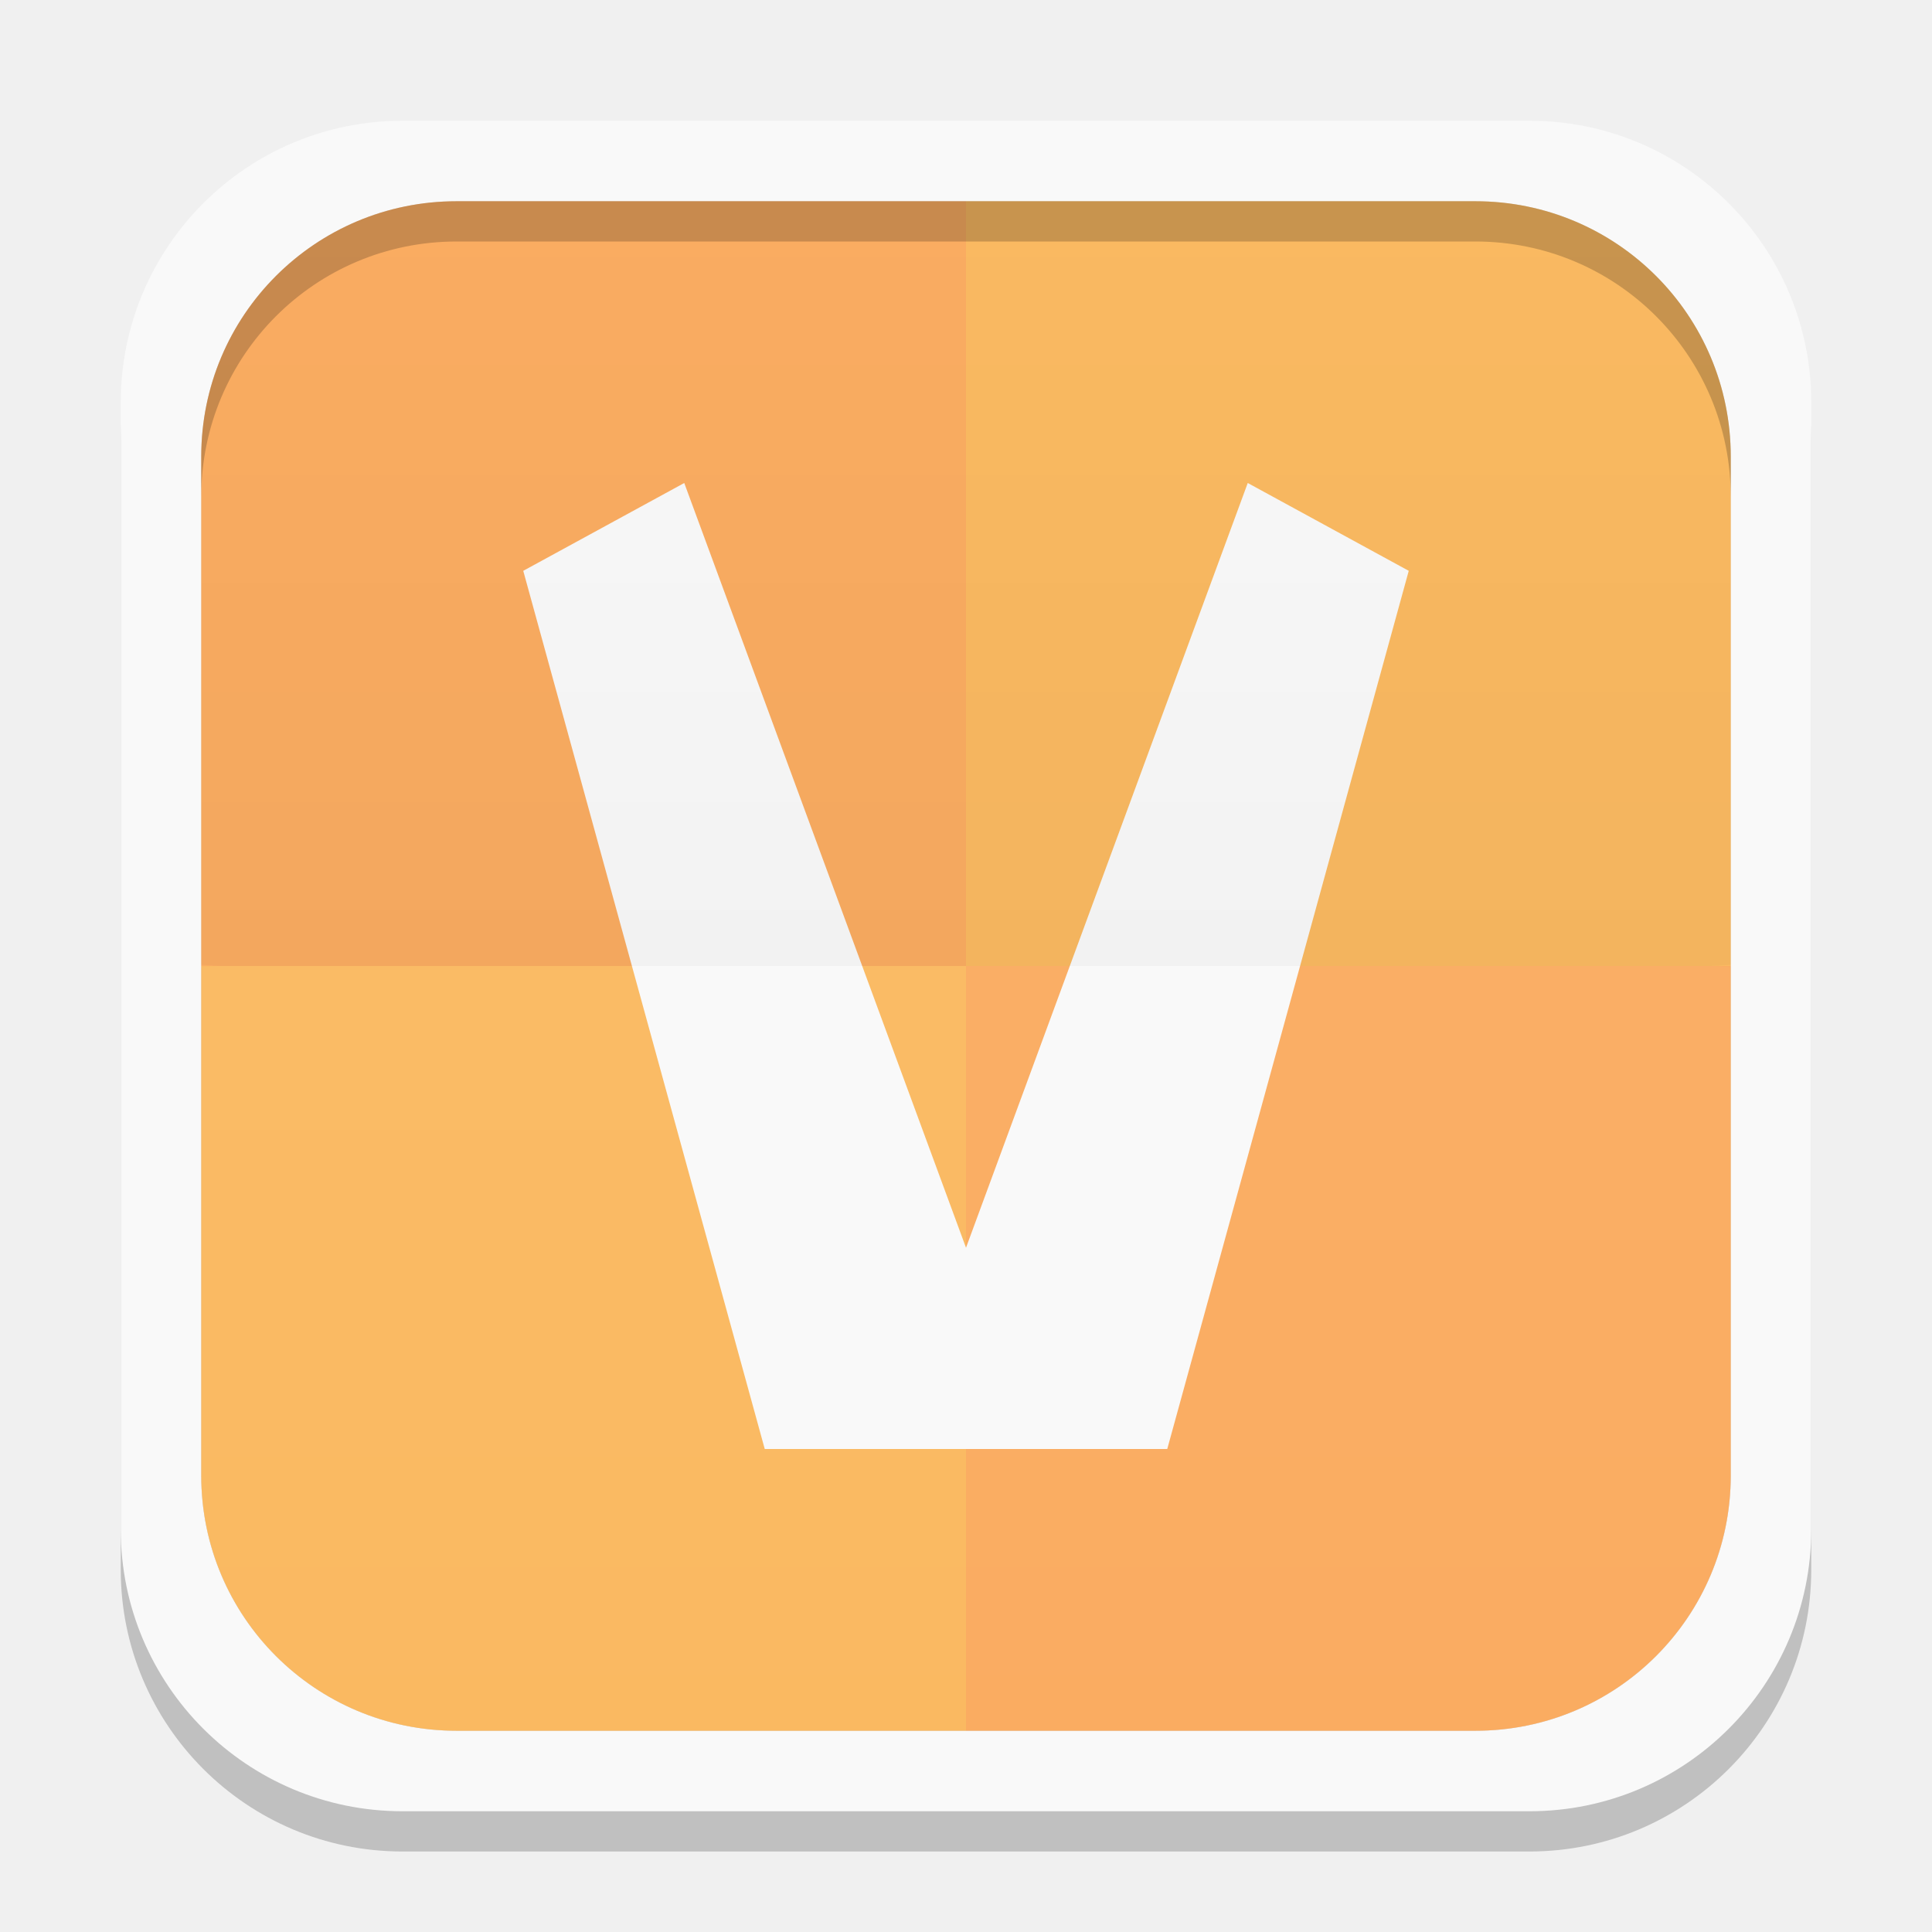
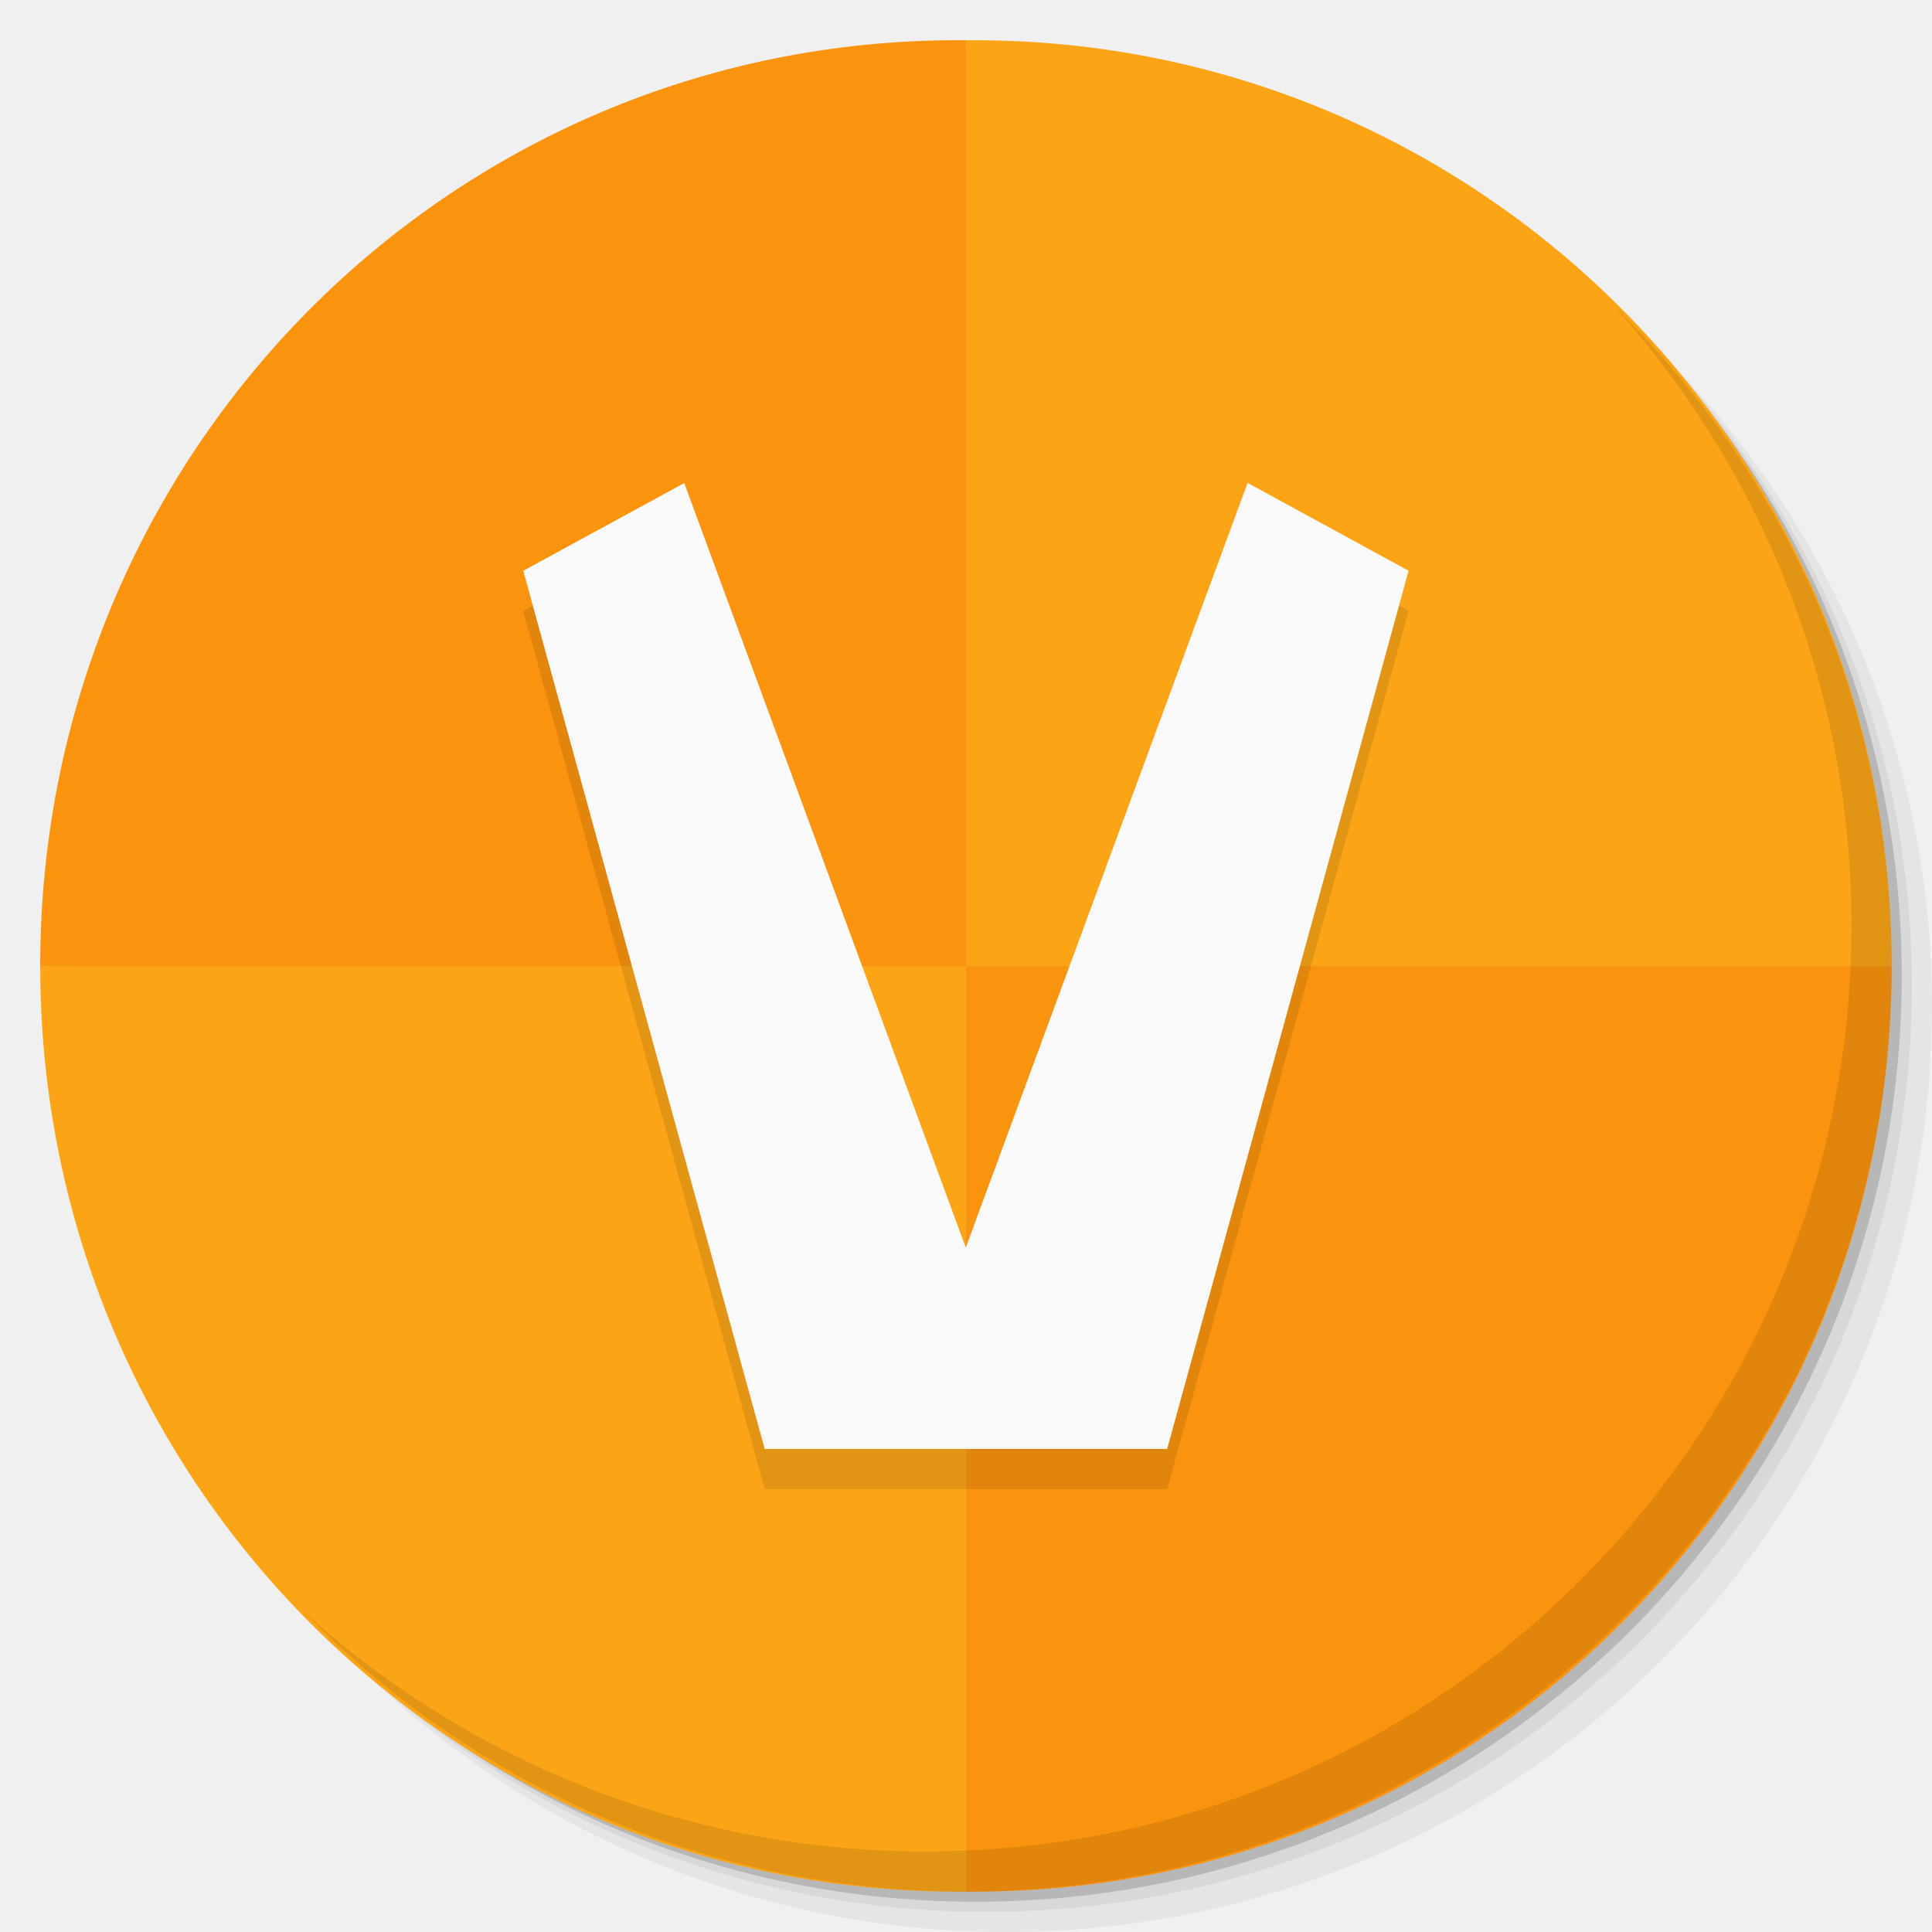
- <svg xmlns="http://www.w3.org/2000/svg" xmlns:xlink="http://www.w3.org/1999/xlink" width="48" height="48">
-   <defs>
-     <clipPath>
-       <path d="M -670.14,51.863 L -114.616,405.003 L -257.111,510.326 L -514.221,-71.013 L -670.14,51.863 z" />
-     </clipPath>
-     <clipPath>
-       <rect width="20" x="1" y="1" rx="2" height="20" fill="#fff" fill-rule="evenodd" />
-     </clipPath>
-     <clipPath>
-       <rect width="84" x="6" y="6" rx="6" height="84" fill="#fff" />
-     </clipPath>
-     <clipPath>
-       <path d="M 54.1,12.5 12.9,54.7 C -2.7,70.3 23,69 32.3,74.9 36.6,77.7 18.5,81.3 22.2,85 c 3.6,3.7 21.7,7.1 25.3,10.7 3.6,3.7 -7.3,7.6 -3.7,11.3 3.5,3.7 11.9,0.2 13.4,8.6 1.1,6.2 15.4,3.1 21.8,-2.2 4,-3.4 -6.9,-3.4 -3.3,-7.1 9,-9.1 17,-4.1 20.3,-12.5 1.8,-4.5 -13.6,-7.7 -9.5,-10.6 9.8,-6.9 45.8,-10.4 29.2,-27 L 73,12.5 c -5.3,-5 -14,-5 -18.9,0 z m -9.9,64.7 c 0.9,0 30.8,4 19.3,7.1 -4.4,1.2 -24.6,-7.1 -19.3,-7.1 z m 57.2,16.6 c 0,2.1 16.3,3.3 15.4,-0.5 -1.3,-6.4 -13.6,-5.9 -15.4,0.5 z m -69.5,11.1 c 3.7,3.2 9.3,-0.7 11.1,-5.2 -3.6,-4.7 -16.9,0.3 -11.1,5.2 z m 67.5,-6.7 c -4.6,4.2 0.8,8.6 5.3,5.7 1.2,-0.8 -0.1,-4.7 -5.3,-5.7 z" />
-     </clipPath>
-     <clipPath>
-       <rect width="96" x="-100" height="96" fill="#fff" />
-     </clipPath>
-     <clipPath>
-       <path d="M 95.311,352.545 L 476.403,352.545 L 476.403,71.423 L 95.311,71.423 L 95.311,352.545 z" />
-     </clipPath>
-     <clipPath>
-       <path d="M 93.311,354.545 L 478.511,354.545 L 478.511,69.185 L 93.311,69.185 L 93.311,354.545 z" />
-     </clipPath>
-     <clipPath>
-       <path d="M 93.311,69.185 L 478.511,69.185 L 478.511,354.545 L 93.311,354.545 L 93.311,69.185 z" />
-     </clipPath>
-     <clipPath>
-       <path d="M 92.311,355.545 L 479.511,355.545 L 479.511,68.185 L 92.311,68.185 L 92.311,355.545 z" />
-     </clipPath>
-     <linearGradient gradientTransform="translate(0,-1004.362)" y2="1047.36" x2="0" y1="1028.36" gradientUnits="userSpaceOnUse" id="0" xlink:href="#1" />
+ <svg xmlns="http://www.w3.org/2000/svg" xmlns:xlink="http://www.w3.org/1999/xlink" width="48" viewBox="0 0 13.547 13.547" height="48" id="svg2" version="1.1">
+   <defs id="defs4">
+     <linearGradient id="linearGradient3944">
+       <stop style="stop-color:#333333;stop-opacity:1;" offset="0" id="stop3946" />
+       <stop style="stop-color:#3d3d3d;stop-opacity:1;" offset="1" id="stop3948" />
+     </linearGradient>
+     <linearGradient id="0">
+       <stop stop-color="#198ba6" id="stop7" />
+       <stop offset="1" stop-color="#42c9e7" id="stop9" />
+     </linearGradient>
+     <clipPath id="clipPath11">
+       <path d="m 489.217,197.275 c -2.603,0 -3.953,-1.367 -3.953,-3.971 l 0,0 0,-1.034 c 0,-2.604 1.35,-3.971 3.953,-3.971 l 0,0 1.035,0 c 2.62,0 3.97,1.367 3.97,3.971 l 0,0 0,1.034 c 0,2.604 -1.35,3.971 -3.97,3.971 l 0,0 -1.035,0 z" id="path13" />
+     </clipPath>
    <linearGradient id="1">
-       <stop stop-color="#ffffff" />
-       <stop offset="1" stop-color="#ffffff" stop-opacity="0" />
-     </linearGradient>
-     <linearGradient xlink:href="#3" id="2" gradientUnits="userSpaceOnUse" y1="1028.36" x2="0" y2="1047.36" gradientTransform="matrix(1,0,0,-1,0,1052.362)" />
-     <linearGradient id="3">
-       <stop />
-       <stop offset="1" stop-opacity="0" />
-     </linearGradient>
-     <clipPath>
-       <rect height="96" x="-100" width="96" fill="#fff" />
-     </clipPath>
-     <clipPath>
-       <rect height="84" rx="6" y="6" x="6" width="84" fill="#fff" />
-     </clipPath>
-     <clipPath>
-       <rect height="20" rx="2" y="1" x="1" width="20" fill="#fff" fill-rule="evenodd" />
-     </clipPath>
-     <clipPath>
-       <rect height="96" x="-100" width="96" fill="#fff" />
-     </clipPath>
-     <clipPath>
-       <rect height="84" rx="6" y="6" x="6" width="84" fill="#fff" />
-     </clipPath>
-     <clipPath>
-       <rect height="20" rx="2" y="1" x="1" width="20" fill="#fff" fill-rule="evenodd" />
-     </clipPath>
+       <stop stop-color="#620000" id="stop16" offset="0" style="stop-color:#f96963;stop-opacity:1;" />
+       <stop offset="1" stop-color="#dd0f0f" id="stop18" style="stop-color:#f96963;stop-opacity:1;" />
+     </linearGradient>
+     <clipPath id="clipPath20">
+       <rect y="223" x="307" height="42" width="42" transform="matrix(0,1,-1,0,0,0)" fill="url(#2)" color="#bebebe" rx="9" id="rect22" />
+     </clipPath>
+     <linearGradient xlink:href="#1" id="2" gradientUnits="userSpaceOnUse" gradientTransform="matrix(0.175,0,0,0.175,302.8,216)" y1="280" x2="0" y2="40" />
+     <clipPath id="clipPath25">
+       <rect y="85" x="433" height="22" width="22" fill="url(#3)" color="#bebebe" rx="4" id="rect27" />
+     </clipPath>
+     <linearGradient xlink:href="#1" id="3" gradientUnits="userSpaceOnUse" gradientTransform="matrix(0.0875,0,0,0.0875,430.9,81.5)" y1="291.43" x2="0" y2="40" />
+     <clipPath id="clipPath30">
+       <rect width="30" height="30" x="433" y="37" fill="url(#4)" color="#bebebe" rx="6" id="rect32" />
+     </clipPath>
+     <linearGradient xlink:href="#1" id="4" gradientUnits="userSpaceOnUse" gradientTransform="matrix(0.1193182,0,0,0.1193182,430.1364,32.22727)" y1="291.43" x2="0" y2="40" />
+     <clipPath id="clipPath35">
+       <rect width="16" height="16" x="304" y="212" transform="matrix(0,1,-1,0,0,0)" fill="url(#5)" color="#bebebe" rx="3" id="rect37" />
+     </clipPath>
+     <linearGradient xlink:href="#1" id="5" gradientUnits="userSpaceOnUse" gradientTransform="matrix(0.06666667,0,0,0.06666667,302.4,209.3333)" y1="280" x2="0" y2="40" />
+     <clipPath id="clipPath40">
+       <rect y="46" x="34" height="220" width="220" fill="url(#6)" color="#bebebe" rx="50" id="rect42" />
+     </clipPath>
+     <linearGradient xlink:href="#1" id="6" gradientUnits="userSpaceOnUse" gradientTransform="translate(0,-4)" y1="280" x2="0" y2="40" />
+     <clipPath id="clipPath45">
+       <rect y="142" x="290" height="60" width="60" fill="url(#7)" color="#bebebe" rx="12.5" id="rect47" />
+     </clipPath>
+     <linearGradient xlink:href="#1" id="7" gradientUnits="userSpaceOnUse" y1="204" x2="0" y2="140" />
+     <clipPath id="clipPath50">
+       <rect width="88" height="88" x="292" y="32" fill="url(#8)" color="#bebebe" rx="18" id="rect52" />
+     </clipPath>
+     <linearGradient xlink:href="#1" id="8" gradientUnits="userSpaceOnUse" y1="124" x2="0" y2="28" />
+     <clipPath id="clipPath55">
+       <rect y="101" x="417" height="22" width="22" fill="url(#9)" color="#bebebe" rx="5" id="rect57" />
+     </clipPath>
+     <linearGradient xlink:href="#1" id="9" gradientUnits="userSpaceOnUse" gradientTransform="matrix(0.0875,0,0,0.0875,414.9,97.5)" y1="302.86" x2="0" y2="28.571" />
+     <clipPath id="clipPath60">
+       <rect width="30" height="30" x="417" y="53" fill="url(#A)" color="#bebebe" rx="7" id="rect62" />
+     </clipPath>
+     <linearGradient xlink:href="#1" id="A" gradientUnits="userSpaceOnUse" gradientTransform="matrix(0.1193182,0,0,0.1193182,414.1364,48.22727)" y1="299.81" x2="0" y2="31.619" />
+     <use id="B" opacity="0.2" fill="#ffffff" xlink:href="#U" />
+     <clipPath id="clipPath66">
+       <use xlink:href="#B" transform="matrix(8,0,0,8,-2141.576,-54.42424)" id="use68" />
+     </clipPath>
+     <clipPath id="clipPath70">
+       <use xlink:href="#B" id="use72" />
+     </clipPath>
+     <use id="C" fill="none" xlink:href="#U" />
+     <clipPath id="clipPath75">
+       <use xlink:href="#C" id="use77" />
+     </clipPath>
+     <clipPath id="clipPath79">
+       <use transform="matrix(8,0,0,8,-2141.576,-54.42424)" xlink:href="#C" id="use81" />
+     </clipPath>
+     <use id="D" fill="none" xlink:href="#U" />
+     <clipPath id="clipPath84">
+       <use xlink:href="#D" id="use86" />
+     </clipPath>
+     <clipPath id="clipPath88">
+       <use transform="matrix(8,0,0,8,-2141.576,-54.42424)" xlink:href="#D" id="use90" />
+     </clipPath>
+     <use id="E" fill="none" xlink:href="#U" />
+     <clipPath id="clipPath93">
+       <use xlink:href="#E" id="use95" />
+     </clipPath>
+     <clipPath id="clipPath97">
+       <use transform="matrix(8,0,0,8,-2141.576,-54.42424)" xlink:href="#E" id="use99" />
+     </clipPath>
+     <use id="F" fill="none" xlink:href="#U" />
+     <clipPath id="clipPath102">
+       <use xlink:href="#F" id="use104" />
+     </clipPath>
+     <clipPath id="clipPath106">
+       <use transform="matrix(8,0,0,8,-2141.576,-54.42424)" xlink:href="#F" id="use108" />
+     </clipPath>
+     <use id="G" fill="none" xlink:href="#U" />
+     <clipPath id="clipPath111">
+       <use xlink:href="#G" id="use113" />
+     </clipPath>
+     <clipPath id="clipPath115">
+       <use transform="matrix(8,0,0,8,-2141.576,-54.42424)" xlink:href="#G" id="use117" />
+     </clipPath>
+     <use id="H" fill="none" xlink:href="#U" />
+     <clipPath id="clipPath120">
+       <use xlink:href="#H" id="use122" />
+     </clipPath>
+     <clipPath id="clipPath124">
+       <use transform="matrix(8,0,0,8,-2141.576,-54.42424)" xlink:href="#H" id="use126" />
+     </clipPath>
+     <use id="I" fill="none" xlink:href="#U" />
+     <clipPath id="clipPath129">
+       <use xlink:href="#I" id="use131" />
+     </clipPath>
+     <clipPath id="clipPath133">
+       <rect y="223" x="307" height="42" width="42" transform="matrix(0,1,-1,0,0,0)" fill="url(#2)" color="#bebebe" rx="9" id="rect135" />
+     </clipPath>
+     <clipPath id="clipPath137">
+       <rect y="85" x="433" height="22" width="22" fill="url(#3)" color="#bebebe" rx="4" id="rect139" />
+     </clipPath>
+     <clipPath id="clipPath141">
+       <rect width="30" height="30" x="433" y="37" fill="url(#4)" color="#bebebe" rx="6" id="rect143" />
+     </clipPath>
+     <clipPath id="clipPath145">
+       <rect width="16" height="16" x="304" y="212" transform="matrix(0,1,-1,0,0,0)" fill="url(#5)" color="#bebebe" rx="3" id="rect147" />
+     </clipPath>
+     <clipPath id="clipPath149">
+       <rect y="46" x="34" height="220" width="220" fill="url(#6)" color="#bebebe" rx="50" id="rect151" />
+     </clipPath>
+     <clipPath id="clipPath153">
+       <rect y="142" x="290" height="60" width="60" fill="url(#7)" color="#bebebe" rx="12.5" id="rect155" />
+     </clipPath>
+     <clipPath id="clipPath157">
+       <rect width="88" height="88" x="292" y="32" fill="url(#8)" color="#bebebe" rx="18" id="rect159" />
+     </clipPath>
+     <clipPath id="clipPath161">
+       <rect y="101" x="417" height="22" width="22" fill="url(#9)" color="#bebebe" rx="5" id="rect163" />
+     </clipPath>
+     <clipPath id="clipPath165">
+       <rect width="30" height="30" x="417" y="53" fill="url(#A)" color="#bebebe" rx="7" id="rect167" />
+     </clipPath>
+     <clipPath id="clipPath169">
+       <use transform="matrix(8,0,0,8,-2141.576,-54.42424)" xlink:href="#I" id="use171" />
+     </clipPath>
+     <use id="J" fill="none" xlink:href="#U" />
+     <clipPath id="clipPath174">
+       <use xlink:href="#J" id="use176" />
+     </clipPath>
+     <clipPath id="clipPath178">
+       <use transform="matrix(8,0,0,8,-2141.576,-54.42424)" xlink:href="#J" id="use180" />
+     </clipPath>
+     <use id="K" fill="none" xlink:href="#U" />
+     <clipPath id="clipPath183">
+       <use xlink:href="#K" id="use185" />
+     </clipPath>
+     <clipPath id="clipPath187">
+       <use transform="matrix(8,0,0,8,-2141.576,-54.42424)" xlink:href="#K" id="use189" />
+     </clipPath>
+     <use id="L" fill="none" xlink:href="#U" />
+     <clipPath id="clipPath192">
+       <use xlink:href="#L" id="use194" />
+     </clipPath>
+     <clipPath id="clipPath196">
+       <use transform="matrix(8,0,0,8,-2141.576,-54.42424)" xlink:href="#L" id="use198" />
+     </clipPath>
+     <use id="M" fill="none" xlink:href="#U" />
+     <clipPath id="clipPath201">
+       <use xlink:href="#M" id="use203" />
+     </clipPath>
+     <clipPath id="clipPath205">
+       <use transform="matrix(8,0,0,8,-2141.576,-54.42424)" xlink:href="#M" id="use207" />
+     </clipPath>
+     <use id="N" fill="none" xlink:href="#U" />
+     <clipPath id="clipPath210">
+       <use xlink:href="#N" id="use212" />
+     </clipPath>
+     <clipPath id="clipPath214">
+       <use transform="matrix(8,0,0,8,-2141.576,-54.42424)" xlink:href="#N" id="use216" />
+     </clipPath>
+     <use id="O" fill="none" xlink:href="#U" />
+     <clipPath id="clipPath219">
+       <use xlink:href="#O" id="use221" />
+     </clipPath>
+     <clipPath id="clipPath223">
+       <use transform="matrix(8,0,0,8,-2141.576,-54.42424)" xlink:href="#O" id="use225" />
+     </clipPath>
+     <clipPath id="clipPath227">
+       <path d="m 296,26 a 10,10 0 1 1 -20,0 10,10 0 1 1 20,0 z" id="path229" />
+     </clipPath>
+     <linearGradient gradientUnits="userSpaceOnUse" x2="0" y2="40" y1="280" xlink:href="#Q" id="P" gradientTransform="matrix(.175 0 0 .175 302.8 216)" />
+     <linearGradient id="Q">
+       <stop stop-color="#151515" id="stop233" />
+       <stop offset="1" stop-color="#222" id="stop235" />
+     </linearGradient>
+     <linearGradient gradientUnits="userSpaceOnUse" x2="0" y2="90" y1="230" xlink:href="#Q" id="R" gradientTransform="matrix(.375 0 0 .375 298 16)" />
+     <linearGradient gradientUnits="userSpaceOnUse" x2="0" y2="90" y1="230" xlink:href="#Q" id="S" gradientTransform="matrix(.25 0 0 .25 300 132)" />
+     <clipPath id="clipPath239">
+       <rect height="20" rx="4" y="78" x="434" width="20" color="#bebebe" id="rect241" />
+     </clipPath>
+     <clipPath id="clipPath243">
+       <rect height="22" rx="4" y="77" x="433" width="22" color="#bebebe" id="rect245" />
+     </clipPath>
+     <clipPath id="clipPath247">
+       <rect height="22" rx="5" y="77" x="433" width="22" color="#bebebe" id="rect249" />
+     </clipPath>
+     <clipPath id="clipPath251">
+       <rect height="30" rx="6" y="29" x="433" width="30" color="#bebebe" id="rect253" />
+     </clipPath>
+     <clipPath id="clipPath255">
+       <rect transform="matrix(0 -1 1 0 0 0)" height="60" rx="12.5" y="142" x="306" width="60" fill="url(#S)" color="#bebebe" id="rect257" />
+     </clipPath>
+     <clipPath id="clipPath259">
+       <rect height="90" rx="18.75" y="31" x="307" width="90" fill="url(#R)" color="#bebebe" id="rect261" />
+     </clipPath>
+     <clipPath id="clipPath263">
+       <rect height="30" rx="4" y="29" x="433" width="30" opacity="0.2" fill="#6d6d6d" color="#bebebe" id="rect265" />
+     </clipPath>
+     <clipPath id="clipPath267">
+       <rect height="22" rx="3" y="77" x="433" width="22" opacity="0.2" fill="#6d6d6d" color="#bebebe" id="rect269" />
+     </clipPath>
+     <clipPath id="clipPath271">
+       <path d="m 144,70 c -49.706,0 -90,40.294 -90,90 0,49.706 40.294,90 90,90 49.706,0 90,-40.294 90,-90 0,-49.706 -40.294,-90 -90,-90 z m 0,32.188 c 32.033,0 58,25.967 58,58 0,32.033 -25.967,58 -58,58 -32.033,0 -58,-25.967 -58,-58 0,-32.033 25.967,-58 58,-58 z" id="path273" />
+     </clipPath>
+     <clipPath id="clipPath275">
+       <path d="m 152,204 a 8,8 0 1 1 -16,0 8,8 0 1 1 16,0 z" id="path277" />
+     </clipPath>
+     <clipPath id="clipPath279">
+       <rect height="16" rx="3" y="116" x="432" width="16" color="#bebebe" id="rect281" />
+     </clipPath>
+     <clipPath id="clipPath283">
+       <path d="m 145,215 c 33.137,0 60,-26.863 60,-60 0,-33.137 -26.863,-60 -60,-60 -33.137,0 -60,26.863 -60,60 0,12.507 3.829,24.106 10.375,33.719 L 89,211 111.281,204.625 C 120.894,211.172 132.493,215 145,215 z" id="path285" />
+     </clipPath>
+     <clipPath id="clipPath287">
+       <path d="m 98.031,23.191 c -41.492,1.052 -74.844,35.068 -74.844,76.812 0,42.407 34.406,76.812 76.812,76.812 42.407,0 76.812,-34.406 76.812,-76.812 0,-42.407 -34.406,-76.812 -76.812,-76.812 -0.663,0 -1.31,-0.017 -1.969,0 z M 100,50.66 c 27.245,0 49.344,22.099 49.344,49.344 -1e-5,27.245 -22.099,49.344 -49.344,49.344 -27.245,-1e-5 -49.344,-22.099 -49.344,-49.344 0,-27.245 22.099,-49.344 49.344,-49.344 z" id="path289" />
+     </clipPath>
+     <clipPath id="clipPath291">
+       <rect height="16" rx="2" y="116" x="432" width="16" opacity="0.2" fill="#6d6d6d" color="#bebebe" id="rect293" />
+     </clipPath>
+     <clipPath id="clipPath295">
+       <rect height="240" rx="50" y="36" x="24" width="240" fill="#986767" color="#bebebe" id="rect297" />
+     </clipPath>
+     <clipPath id="clipPath299">
+       <rect transform="rotate(90)" height="42" rx="9" y="223" x="307" width="42" fill="url(#P)" color="#bebebe" id="rect301" />
+     </clipPath>
+     <linearGradient xlink:href="#0" id="T" gradientUnits="userSpaceOnUse" gradientTransform="matrix(1.210546,0,0,1.212299,-131.3481,-325.0735)" y1="279.1" x2="0" y2="268.33" />
+     <path id="U" d="m 296,26 a 10,10 0 1 1 -20,0 10,10 0 1 1 20,0 z" color="#000000" />
+     <linearGradient xlink:href="#W" id="V" y1="46.752" x2="0" y2="-24.433" gradientUnits="userSpaceOnUse" />
+     <linearGradient id="W">
+       <stop stop-color="#c7c7c7" id="stop307" />
+       <stop offset="1" stop-color="#dedede" id="stop309" />
+     </linearGradient>
+     <linearGradient xlink:href="#W" id="linearGradient3312" gradientUnits="userSpaceOnUse" y1="46.752" x2="0" y2="-24.433" gradientTransform="matrix(0.2363048,0,0,0.1863373,-11.35038,4.834975)" />
+     <linearGradient xlink:href="#W-1" id="linearGradient3312-3" gradientUnits="userSpaceOnUse" y1="46.752" x2="0" y2="-24.433" gradientTransform="matrix(0.2363048,0,0,0.1863373,-11.35038,4.834975)" />
+     <linearGradient id="W-1">
+       <stop stop-color="#c7c7c7" id="stop307-9" />
+       <stop offset="1" stop-color="#dedede" id="stop309-6" />
+     </linearGradient>
+     <linearGradient xlink:href="#1" id="linearGradient3938" x1="7.056" y1="13.264" x2="6.773" y2="0.282" gradientUnits="userSpaceOnUse" />
+     <linearGradient xlink:href="#linearGradient3798" id="linearGradient3950" x1="-25.5" y1="15" x2="-25.5" y2="11" gradientUnits="userSpaceOnUse" />
+     <linearGradient xlink:href="#linearGradient3944" id="linearGradient3990" gradientUnits="userSpaceOnUse" x1="-25.5" y1="15" x2="-25.5" y2="11" />
+     <linearGradient xlink:href="#linearGradient3944" id="linearGradient3992" gradientUnits="userSpaceOnUse" x1="-25.5" y1="15" x2="-25.5" y2="11" gradientTransform="matrix(15.33333,0,0,11.5,415,-125.5)" />
+     <linearGradient xlink:href="#linearGradient3944" id="linearGradient4001" gradientUnits="userSpaceOnUse" x1="-25.5" y1="15" x2="-25.5" y2="11" />
+     <linearGradient xlink:href="#linearGradient3944" id="linearGradient4008" gradientUnits="userSpaceOnUse" x1="-25.5" y1="15" x2="-25.5" y2="11" />
+     <linearGradient xlink:href="#linearGradient3944" id="linearGradient4013" gradientUnits="userSpaceOnUse" x1="-25.5" y1="15" x2="-25.5" y2="11" />
+     <linearGradient xlink:href="#linearGradient3944" id="linearGradient4015" gradientUnits="userSpaceOnUse" x1="-25.5" y1="15" x2="-25.5" y2="11" gradientTransform="matrix(15.33333,0,0,11.5,415,-125.5)" />
+     <linearGradient xlink:href="#linearGradient3944" id="linearGradient4022" gradientUnits="userSpaceOnUse" x1="-25.5" y1="15" x2="-25.5" y2="11" />
+     <linearGradient xlink:href="#linearGradient3944" id="linearGradient4024" gradientUnits="userSpaceOnUse" x1="-25.5" y1="15" x2="-25.5" y2="11" gradientTransform="matrix(15.33333,0,0,11.5,415,-125.5)" />
+     <linearGradient xlink:href="#linearGradient3944" id="linearGradient4031" gradientUnits="userSpaceOnUse" x1="-25.5" y1="15" x2="-25.5" y2="11" />
+     <linearGradient xlink:href="#linearGradient3944" id="linearGradient4036" gradientUnits="userSpaceOnUse" x1="-25.5" y1="15" x2="-25.5" y2="11" />
+     <linearGradient xlink:href="#linearGradient4460" id="linearGradient3019" gradientUnits="userSpaceOnUse" gradientTransform="matrix(1.10525,0,0,1.10525,-148.5372,-295.8149)" y1="279.096" x2="0" y2="268.33" />
+     <linearGradient id="linearGradient4460">
+       <stop offset="0" style="stop-color:#1d1d1d" id="stop7-3" />
+       <stop offset="1" style="stop-color:#333" id="stop9-8" />
+     </linearGradient>
+     <linearGradient xlink:href="#linearGradient3798" id="linearGradient3804" x1="24" y1="47" x2="24" y2="1" gradientUnits="userSpaceOnUse" />
+     <linearGradient id="linearGradient3798">
+       <stop style="stop-color:#1f87b3;stop-opacity:1;" offset="0" id="stop3800" />
+       <stop style="stop-color:#2294c4;stop-opacity:1;" offset="1" id="stop3802" />
+     </linearGradient>
+     <linearGradient gradientTransform="matrix(0.2822222,0,0,0.2822222,14.97003,0.2173797)" y2="1" x2="24" y1="47" x1="24" gradientUnits="userSpaceOnUse" id="linearGradient3244" xlink:href="#linearGradient3798" />
+     <linearGradient gradientTransform="translate(0,-1004.362)" y2="1047.36" x2="0" y1="1028.36" gradientUnits="userSpaceOnUse" id="0-8" xlink:href="#1-8" />
+     <linearGradient id="1-8">
+       <stop stop-color="#ffffff" id="stop3236" />
+       <stop offset="1" stop-color="#ffffff" stop-opacity="0" id="stop3238" />
+     </linearGradient>
+     <linearGradient xlink:href="#3-9" id="2-6" gradientUnits="userSpaceOnUse" y1="1028.36" x2="0" y2="1047.36" gradientTransform="matrix(1,0,0,-1,0,1052.362)" />
+     <linearGradient id="3-9">
+       <stop id="stop3242" />
+       <stop offset="1" stop-opacity="0" id="stop3244" />
+     </linearGradient>
  </defs>
-   <g>
-     <rect rx="7" y="4" x="3" height="42" width="42" opacity="0.2" />
-     <rect width="42" height="42" x="3" y="3" rx="7" fill="#f9f9f9" />
+   <g id="layer1">
+     <path style="opacity:0.05;fill:#000000;fill-opacity:1;stroke:none" d="M 25,2 C 12.297,2 2,12.297 2,25 2,31.367 4.601,37.117 8.781,41.281 12.866,44.994 18.296,47.25 24.25,47.25 c 12.703,0 23,-10.297 23,-23 0,-5.954 -2.256,-11.384 -5.969,-15.469 C 37.117,4.601 31.367,2 25,2 z M 41.281,8.781 C 45.136,12.894 47.5,18.419 47.5,24.5 c 0,12.703 -10.297,23 -23,23 C 18.419,47.5 12.894,45.136 8.781,41.281 12.941,45.425 18.665,48 25,48 37.703,48 48,37.703 48,25 48,18.665 45.425,12.941 41.281,8.781 z" transform="scale(0.2822222,0.2822222)" id="path3978" />
+     <path style="opacity:0.1;fill:#000000;fill-opacity:1;stroke:none" d="M 41.281,8.781 C 44.994,12.866 47.25,18.296 47.25,24.25 c 0,12.703 -10.297,23 -23,23 -5.954,0 -11.384,-2.256 -15.469,-5.969 C 12.894,45.136 18.419,47.5 24.5,47.5 c 12.703,0 23,-10.297 23,-23 0,-6.081 -2.364,-11.606 -6.219,-15.719 z" transform="scale(0.2822222,0.2822222)" id="path3976" />
+     <path transform="matrix(4.327407,0,0,3.245556,117.1928,-35.34833)" d="m -24,13 a 1.5,2 0 1 1 -3,0 1.5,2 0 1 1 3,0 z" id="path3952" style="opacity:0.2;fill:#000000;fill-opacity:1;stroke:none" />
  </g>
-   <g>
-     <rect rx="6.333" y="5" x="5" height="38" width="38" fill="#dcdcdc" />
-     <path d="M 5.531,24 C 5.35,24 5.176,24.022 5,24.031 l 0,12.625 c 0,3.509 2.835,6.344 6.344,6.344 l 25.312,0 C 40.165,43 43,40.165 43,36.656 L 43,24.031 C 42.824,24.021 42.65,24 42.469,24 l -36.938,0 z" fill="#dedede" />
+   <g id="layer2">
+     <path style="fill:#fba416;fill-rule:evenodd;fill-opacity:1" d="m 6.773,0.282 0,6.491 6.491,0 c 0,-3.596 -2.869,-6.491 -6.433,-6.491 -0.019,0 -0.039,-1.6547e-4 -0.058,0 z" id="path3208" />
+     <path style="fill:#fa930d;fill-rule:evenodd;fill-opacity:1" d="m 6.773,6.773 0,6.491 c 0.019,1.66e-4 0.039,0 0.058,0 3.564,0 6.433,-2.895 6.433,-6.491 l -6.491,0 z" id="path3206" />
+     <path style="fill:#fba416;fill-rule:evenodd;fill-opacity:1" d="m 0.282,6.773 c 0,3.596 2.869,6.491 6.433,6.491 0.019,0 0.039,1.65e-4 0.058,0 l 0,-6.491 -6.491,0 z" id="path3210" />
+     <path style="opacity:0.1;fill:#000000;fill-opacity:1;stroke:none" d="M 40.031 7.531 C 43.744 11.616 46 17.046 46 23 C 46 35.703 35.703 46 23 46 C 17.046 46 11.616 43.744 7.531 40.031 C 11.709 44.323 17.538 47 24 47 C 36.703 47 47 36.703 47 24 C 47 17.538 44.323 11.709 40.031 7.531 z " id="path4027" transform="scale(0.2822222,0.2822222)" />
+     <path style="fill:#fa930d;fill-rule:evenodd;fill-opacity:1" d="m 6.715,0.282 c -3.564,0 -6.433,2.895 -6.433,6.491 l 6.491,0 0,-6.491 c -0.019,-1.6547e-4 -0.039,0 -0.058,0 z" id="path3212" />
  </g>
-   <g transform="translate(0,-1004.362)">
-     <path d="M 5 24 L 5 36.656 C 5 40.165 7.835 43 11.344 43 L 24 43 L 24 24 L 5 24 z " transform="translate(0,1004.362)" fill="#fab961" />
-     <path d="m 43,1028.362 0,12.656 c 0,3.509 -2.835,6.344 -6.344,6.344 l -12.656,0 0,-19 19,0 z" fill="#faac61" />
-     <path d="m 43,1028.362 0,-12.656 c 0,-3.509 -2.835,-6.344 -6.344,-6.344 l -12.656,0 0,19 z" fill="#fab961" />
-     <path d="m 5,1028.362 0,-12.656 c 0,-3.509 2.835,-6.344 6.344,-6.344 l 12.656,0 0,19 -19,0 z" fill="#faac61" />
-     <path d="m 19,1040.362 10,0 6,-21.818 -4,-2.182 -7,19 0,0 -7,-19 -4,2.182 z" fill="#f9f9f9" />
-   </g>
-   <g>
-     <path d="M 11.344,5 C 7.835,5 5,7.835 5,11.344 l 0,1 C 5,8.835 7.835,6 11.344,6 l 25.312,0 C 40.165,6 43,8.835 43,12.344 l 0,-1 C 43,7.835 40.165,5 36.656,5 l -25.312,0 z" opacity="0.2" />
-     <path d="M 5.531,24 C 5.35,24 5.176,24.022 5,24.031 l 0,12.625 c 0,3.509 2.835,6.344 6.344,6.344 l 25.312,0 C 40.165,43 43,40.165 43,36.656 L 43,24.031 C 42.824,24.021 42.65,24 42.469,24 l -36.938,0 z" opacity="0.03" fill="url(#0)" />
-     <path d="M 5.531,24 C 5.35,24 5.176,23.978 5,23.969 L 5,11.344 C 5,7.835 7.835,5 11.344,5 l 25.312,0 C 40.165,5 43,7.835 43,11.344 l 0,12.625 C 42.824,23.979 42.65,24 42.469,24 l -36.938,0 z" opacity="0.03" fill="url(#2)" />
+   <g id="layer3">
+     <path id="path3987" d="m 5.362,10.442 2.822,0 1.693,-6.158 -1.129,-0.616 -1.976,5.362 0,0 L 4.798,3.669 3.669,4.285 z" style="fill:#000000;fill-opacity:1;opacity:0.1" />
+     <path style="fill:#f9f9f9" d="m 5.362,10.16 2.822,0 1.693,-6.158 -1.129,-0.616 -1.976,5.362 0,0 L 4.798,3.387 3.669,4.002 z" id="path100" />
  </g>
</svg>
